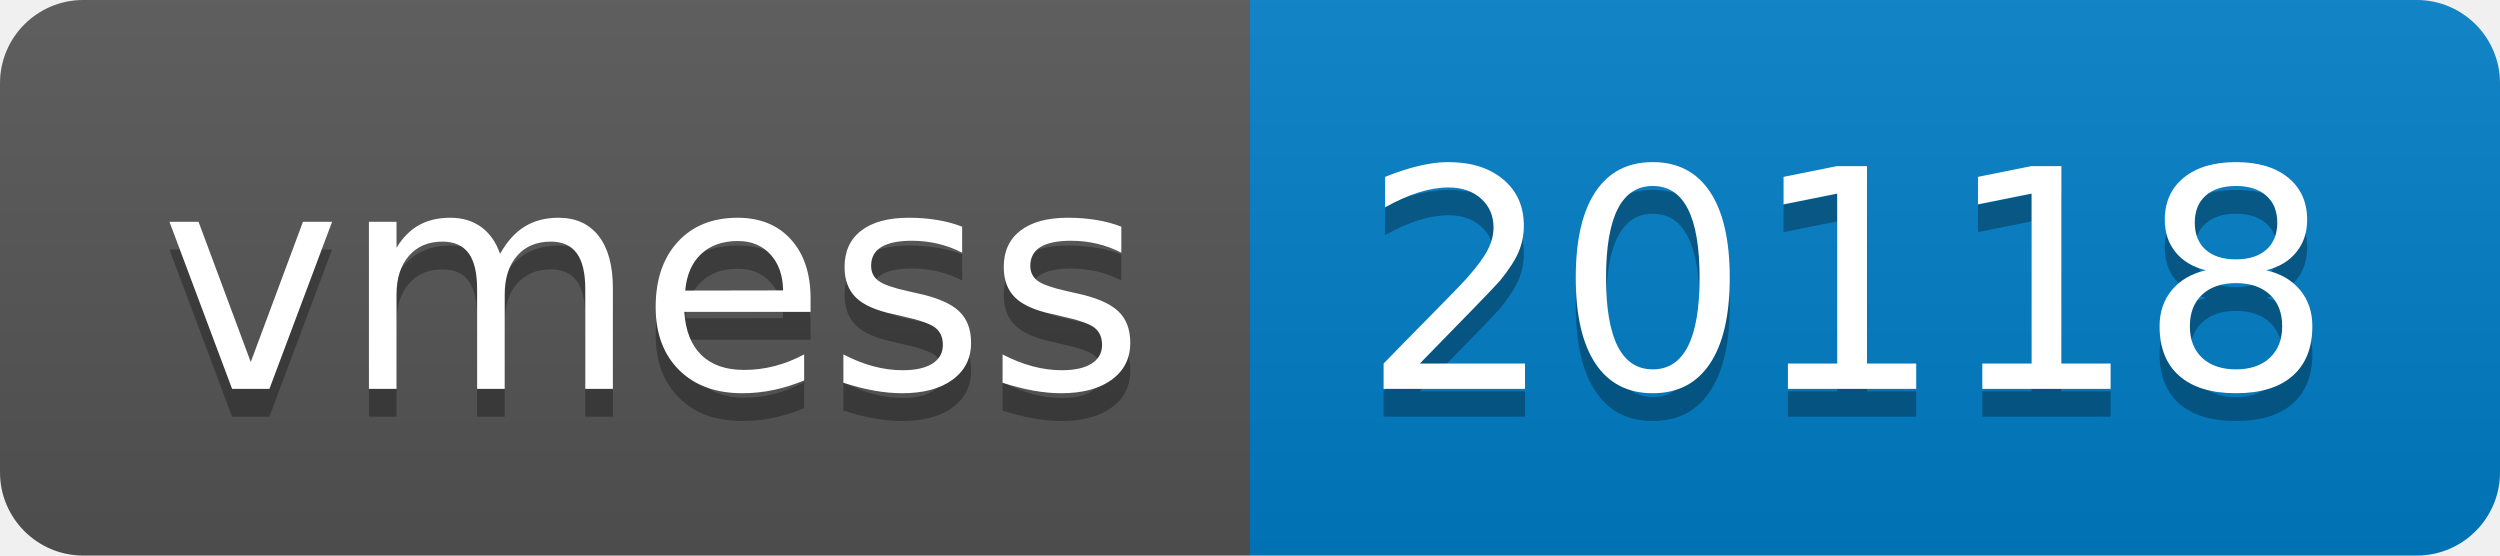
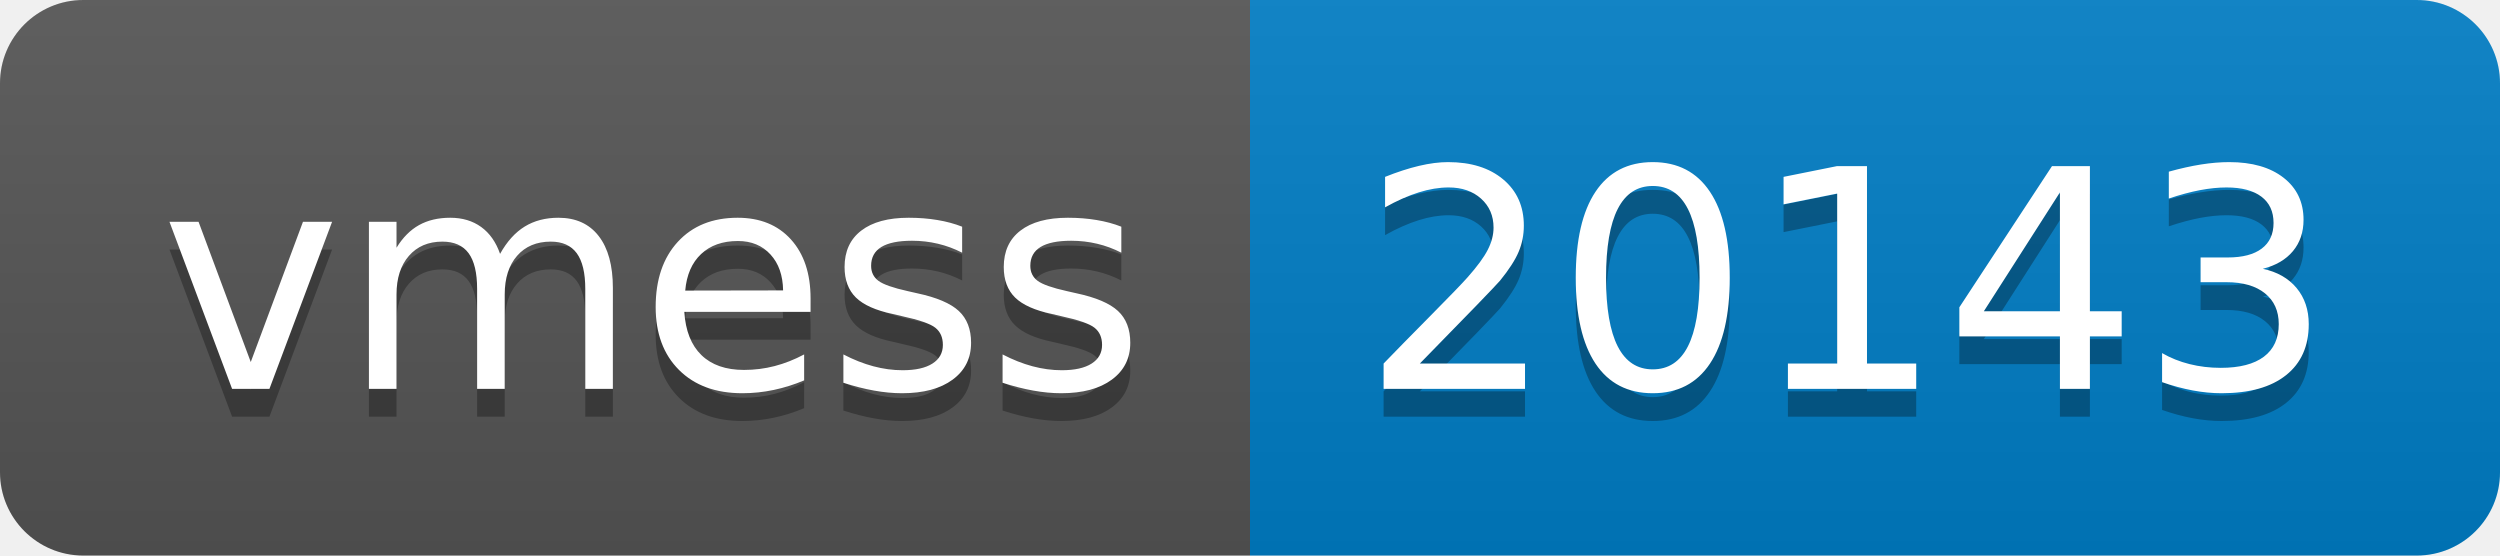
- <svg xmlns="http://www.w3.org/2000/svg" width="90" height="20" role="img" aria-label="vmess: 20118">
+ <svg xmlns="http://www.w3.org/2000/svg" width="90" height="20" role="img" aria-label="vmess: 20143">
  <linearGradient id="s" x2="0" y2="100%">
    <stop offset="0" stop-color="#bbb" stop-opacity=".1" />
    <stop offset="1" stop-opacity=".1" />
  </linearGradient>
  <clipPath id="r">
    <rect width="90" height="20" rx="3" fill="#fff" />
  </clipPath>
  <g clip-path="url(#r)">
    <rect width="45" height="20" fill="#555" />
    <rect x="45" width="45" height="20" fill="#007ec6" />
    <rect width="90" height="20" fill="url(#s)" />
  </g>
  <g fill="#fff" text-anchor="middle" font-family="Verdana,Geneva,DejaVu Sans,sans-serif" text-rendering="geometricPrecision" font-size="110">
    <text aria-hidden="true" x="235" y="150" fill="#010101" fill-opacity=".3" transform="scale(.1)" textLength="350">vmess</text>
    <text x="235" y="140" transform="scale(.1)" fill="#fff" textLength="350">vmess</text>
-     <text aria-hidden="true" x="665" y="150" fill="#010101" fill-opacity=".3" transform="scale(.1)" textLength="350">20118</text>
-     <text x="665" y="140" transform="scale(.1)" fill="#fff" textLength="350">20118</text>
+     <text aria-hidden="true" x="665" y="150" fill="#010101" fill-opacity=".3" transform="scale(.1)" textLength="350">20143</text>
+     <text x="665" y="140" transform="scale(.1)" fill="#fff" textLength="350">20143</text>
  </g>
</svg>
